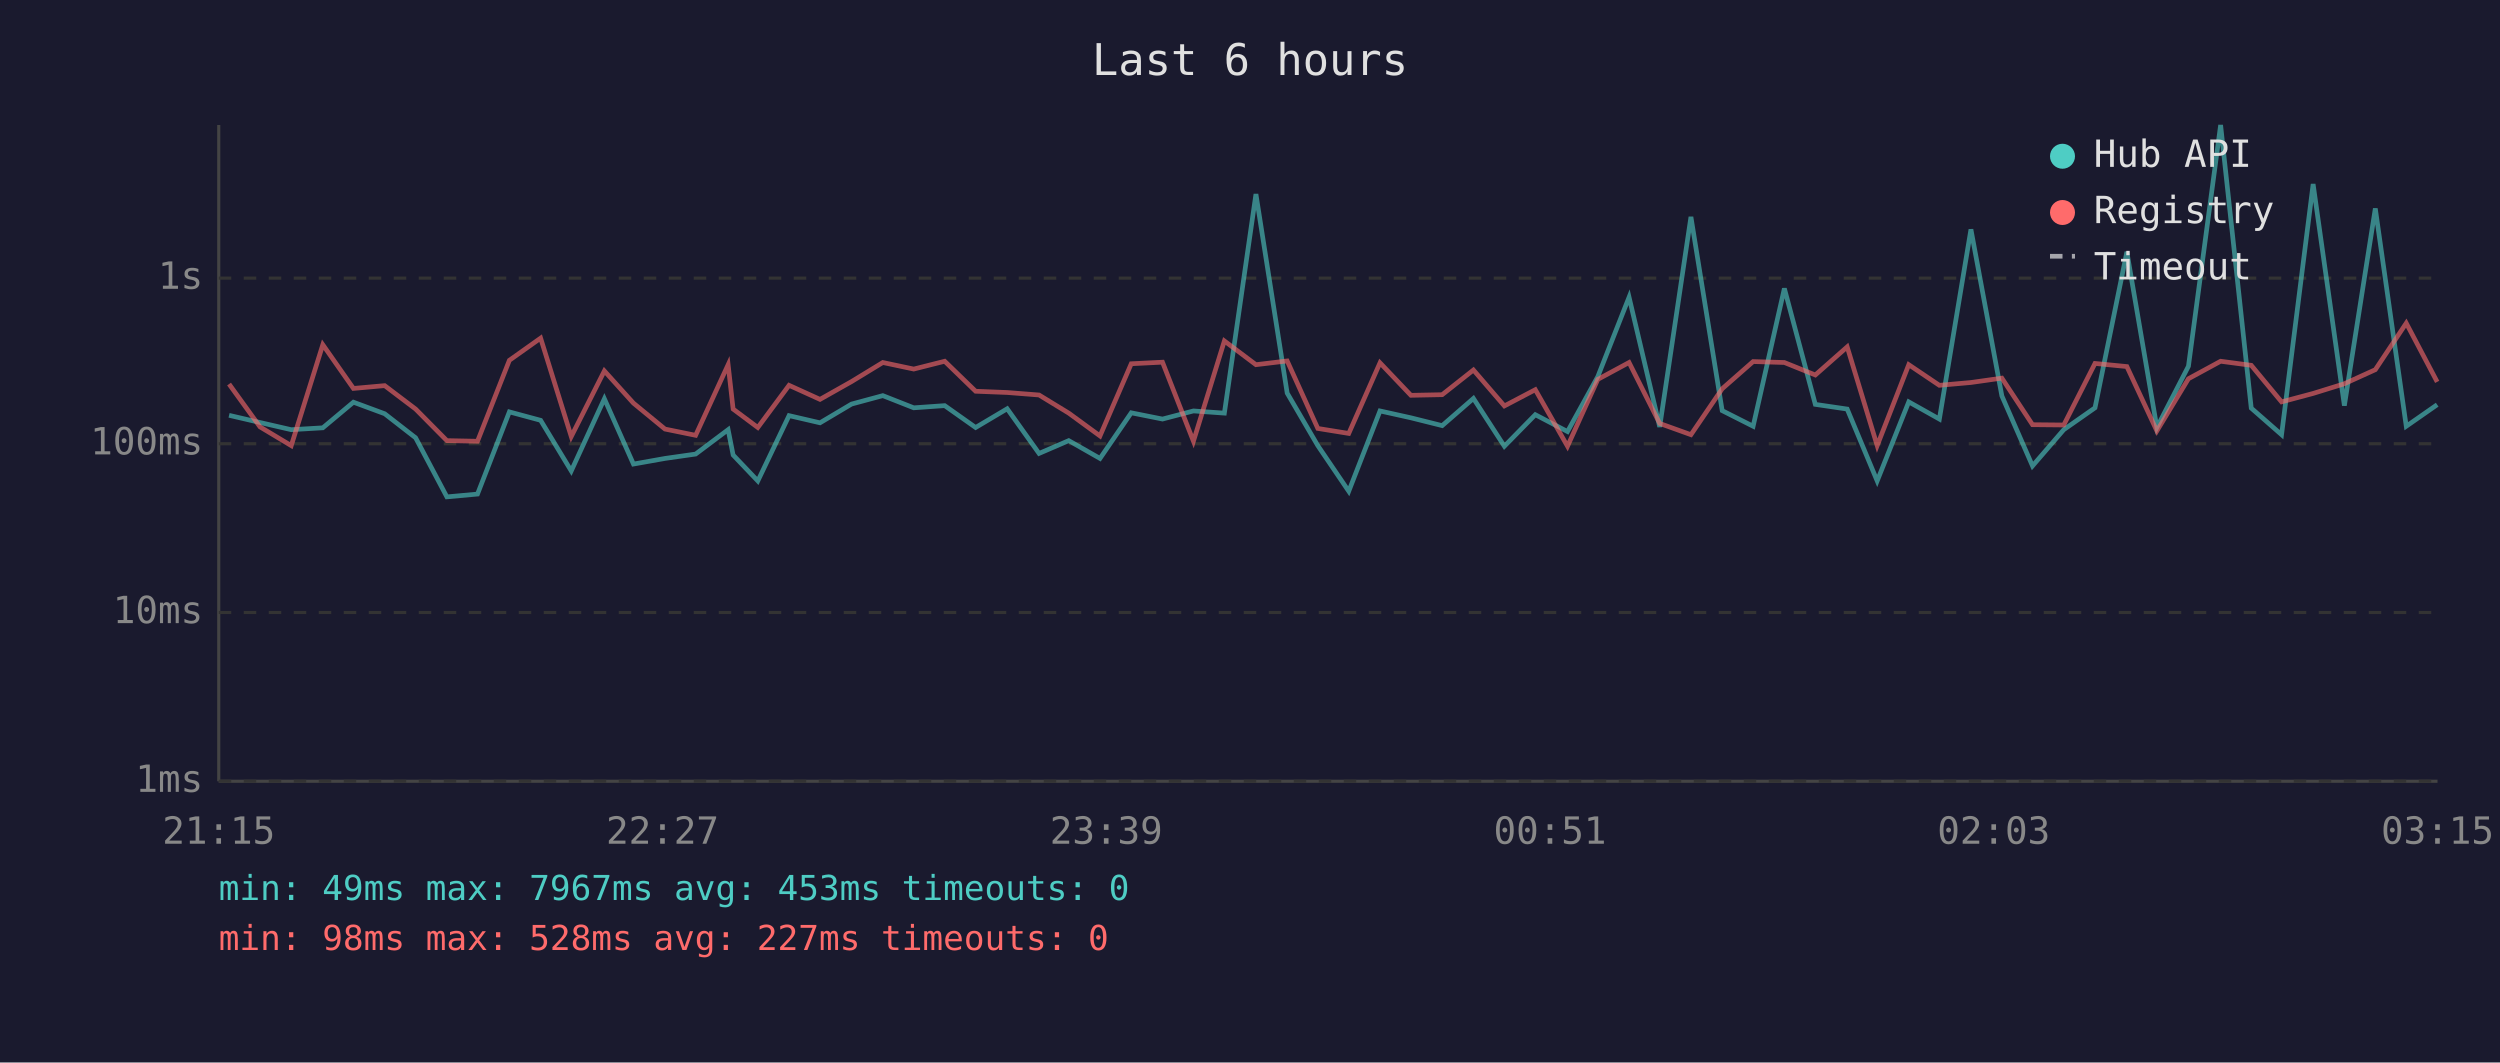
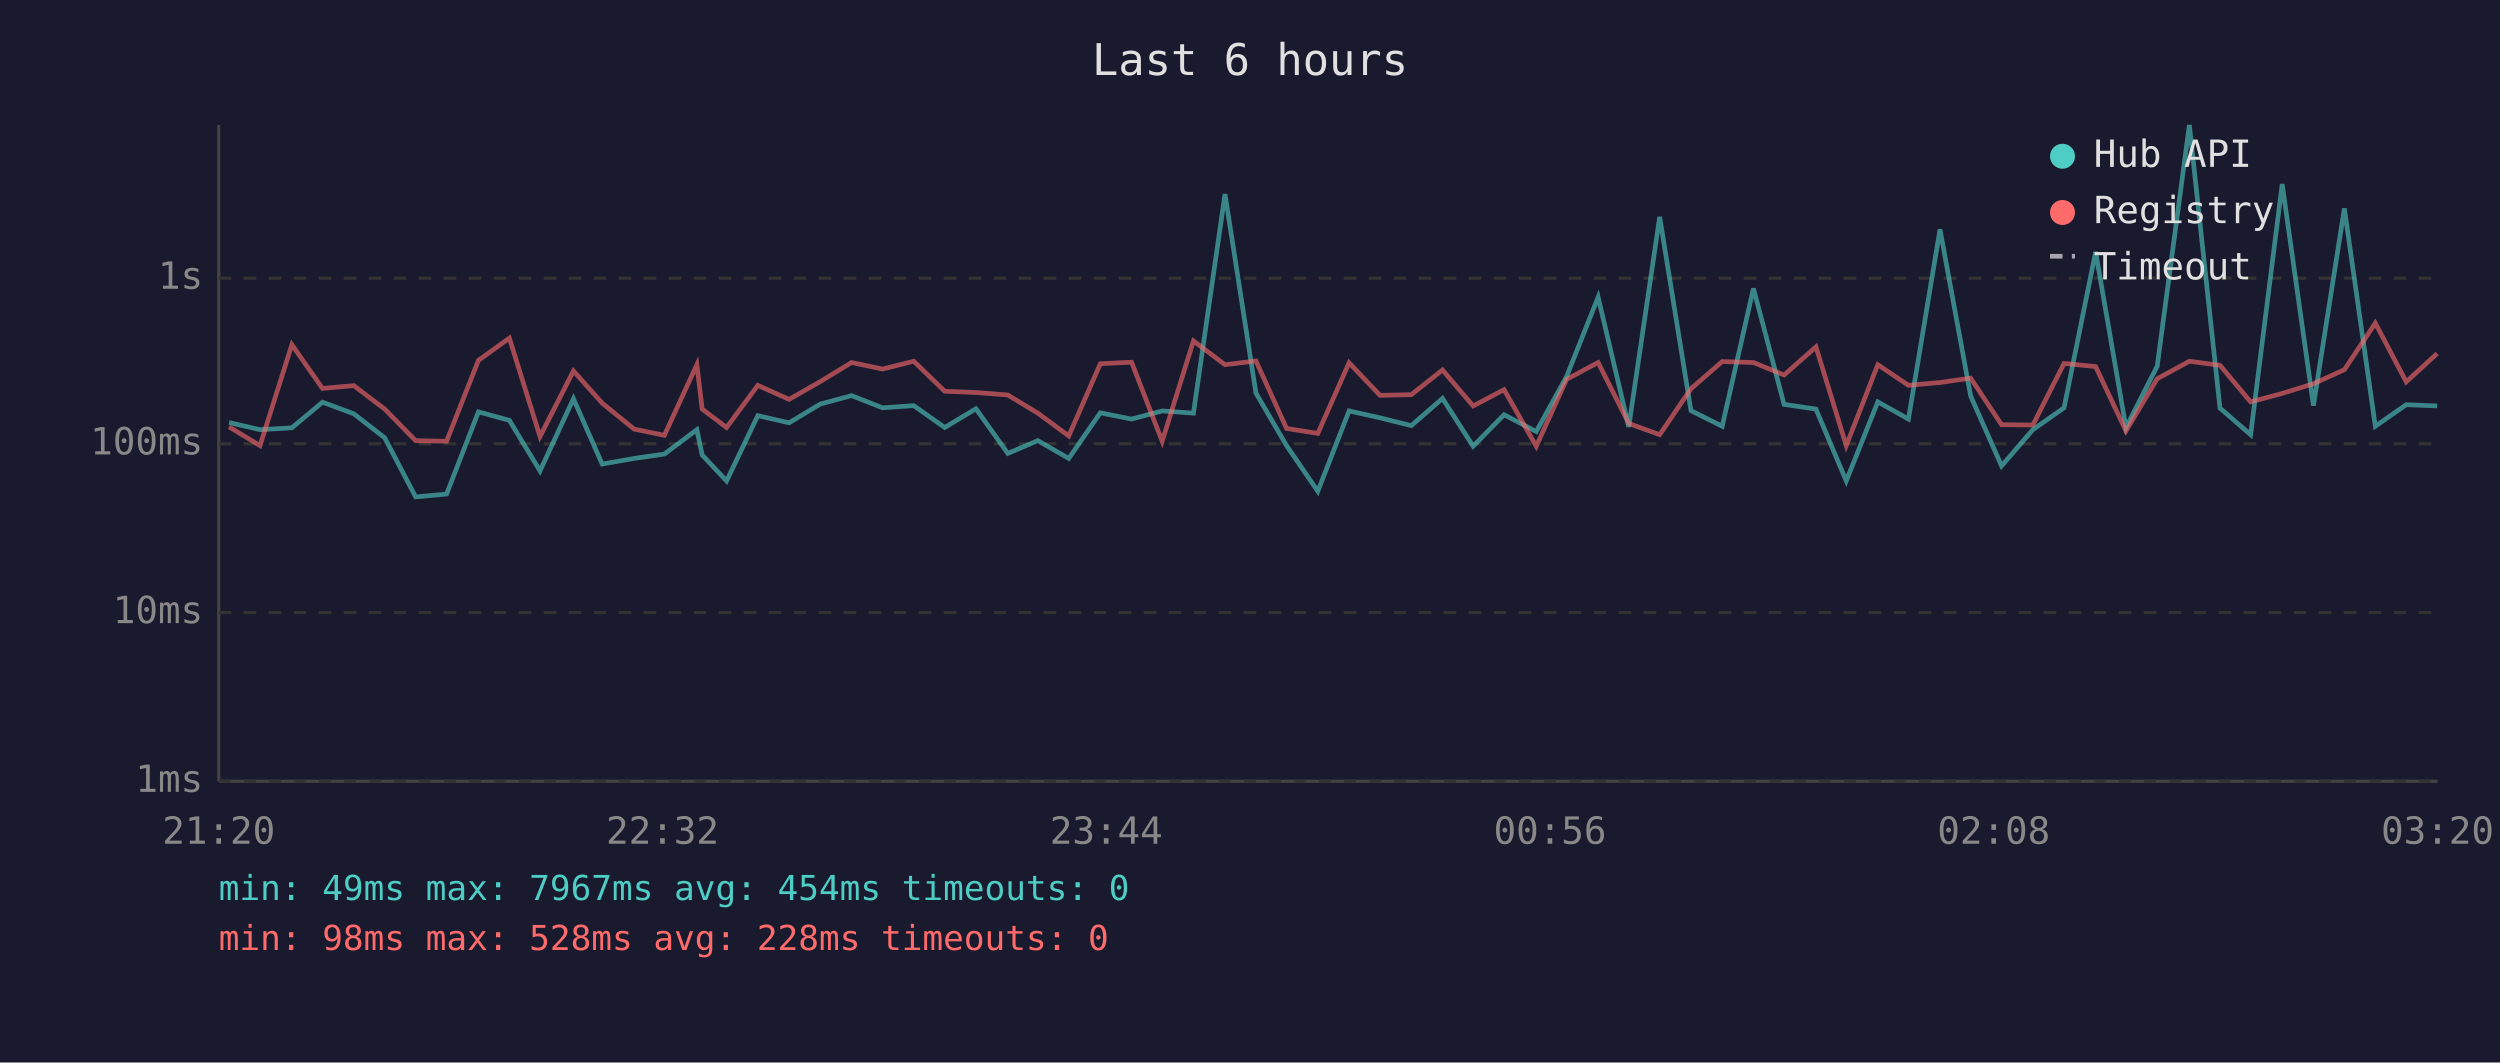
<svg xmlns="http://www.w3.org/2000/svg" viewBox="0 0 800 340" font-family="monospace" font-size="12">
  <rect width="800" height="340" fill="#1a1a2e" />
  <text x="400" y="24" fill="#e0e0e0" font-size="14" text-anchor="middle">Last 6 hours</text>
  <line x1="70" y1="40" x2="70" y2="250" stroke="#444" stroke-width="1" />
  <line x1="70" y1="250" x2="780" y2="250" stroke="#444" stroke-width="1" />
  <line x1="70" y1="250" x2="780" y2="250" stroke="#333" stroke-width="1" stroke-dasharray="4" />
  <text x="65" y="250" fill="#888" text-anchor="end" dominant-baseline="middle">1ms</text>
  <line x1="70" y1="196" x2="780" y2="196" stroke="#333" stroke-width="1" stroke-dasharray="4" />
  <text x="65" y="196" fill="#888" text-anchor="end" dominant-baseline="middle">10ms</text>
  <line x1="70" y1="142" x2="780" y2="142" stroke="#333" stroke-width="1" stroke-dasharray="4" />
  <text x="65" y="142" fill="#888" text-anchor="end" dominant-baseline="middle">100ms</text>
  <line x1="70" y1="89" x2="780" y2="89" stroke="#333" stroke-width="1" stroke-dasharray="4" />
  <text x="65" y="89" fill="#888" text-anchor="end" dominant-baseline="middle">1s</text>
-   <text x="70" y="270" fill="#888" text-anchor="middle">21:15</text>
-   <text x="212" y="270" fill="#888" text-anchor="middle">22:27</text>
-   <text x="354" y="270" fill="#888" text-anchor="middle">23:39</text>
-   <text x="496" y="270" fill="#888" text-anchor="middle">00:51</text>
-   <text x="638" y="270" fill="#888" text-anchor="middle">02:03</text>
-   <text x="780" y="270" fill="#888" text-anchor="middle">03:15</text>
-   <polyline points="73.3,132.9 83.2,135.2 93.2,137.5 103.3,136.9 113.1,128.7 123.1,132.4 133.0,140.1 143.0,159.0 152.8,158.1 163.0,131.8 173.0,134.5 182.8,150.7 193.4,127.6 202.7,148.5 212.8,146.7 222.6,145.3 233.0,137.5 234.6,145.6 242.5,153.9 252.5,133.0 262.4,135.3 272.5,129.3 282.5,126.6 292.4,130.5 302.3,129.8 312.2,136.8 322.3,130.8 332.5,145.1 342.0,141.0 352.0,146.7 362.0,132.1 372.0,134.1 381.9,131.5 391.8,132.2 401.9,62.1 411.9,125.8 421.7,142.6 431.6,157.2 441.6,131.5 451.5,133.7 461.5,136.2 471.5,127.5 481.4,142.8 491.3,132.7 501.6,138.1 511.3,120.5 521.3,95.1 531.1,136.6 541.1,69.4 551.1,131.4 561.0,136.4 571.0,92.3 580.9,129.4 591.1,130.9 600.7,153.9 610.8,128.6 620.6,134.1 630.7,73.4 640.6,126.7 650.4,149.1 660.4,137.5 670.4,130.5 680.6,80.6 690.2,136.8 700.3,117.2 710.6,40.0 720.4,130.6 730.1,139.1 740.2,58.9 750.2,129.8 760.1,66.7 770.0,136.4 779.9,129.5" fill="none" stroke="#4ecdc4" stroke-width="1.5" opacity="0.6" />
-   <polyline points="73.3,122.9 83.2,136.6 93.2,142.6 103.3,110.3 113.1,124.3 123.1,123.4 133.0,130.9 143.0,141.0 152.8,141.2 163.0,115.3 173.0,108.2 182.8,139.7 193.4,118.7 202.7,129.0 212.8,137.3 222.6,139.3 233.0,116.7 234.6,130.9 242.5,136.8 252.5,123.3 262.4,127.8 272.5,122.1 282.5,116.0 292.4,118.1 302.3,115.6 312.2,125.2 322.3,125.6 332.5,126.4 342.0,132.2 352.0,139.5 362.0,116.4 372.0,115.9 381.9,141.2 391.8,109.1 401.9,116.7 411.9,115.5 421.7,137.1 431.6,138.7 441.6,116.1 451.5,126.5 461.5,126.3 471.5,118.4 481.4,129.9 491.3,124.7 501.6,142.8 511.3,121.4 521.3,116.0 531.1,135.5 541.1,139.1 551.1,124.4 561.0,115.7 571.0,116.0 580.9,120.0 591.1,111.0 600.7,142.6 610.8,116.7 620.6,123.3 630.7,122.4 640.6,121.0 650.4,135.9 660.4,136.0 670.4,116.3 680.6,117.3 690.2,137.9 700.3,121.2 710.6,115.6 720.4,116.9 730.1,128.6 740.2,125.9 750.2,122.8 760.1,118.3 770.0,103.4 779.9,122.2" fill="none" stroke="#ff6b6b" stroke-width="1.5" opacity="0.6" />
+   <text x="70" y="270" fill="#888" text-anchor="middle">21:20</text>
+   <text x="212" y="270" fill="#888" text-anchor="middle">22:32</text>
+   <text x="354" y="270" fill="#888" text-anchor="middle">23:44</text>
+   <text x="496" y="270" fill="#888" text-anchor="middle">00:56</text>
+   <text x="638" y="270" fill="#888" text-anchor="middle">02:08</text>
+   <text x="780" y="270" fill="#888" text-anchor="middle">03:20</text>
+   <polyline points="73.3,135.2 83.2,137.5 93.4,136.9 103.2,128.7 113.2,132.4 123.1,140.1 133.0,159.0 142.9,158.1 153.1,131.8 163.0,134.5 172.8,150.7 183.5,127.6 192.7,148.5 202.9,146.7 212.6,145.3 223.0,137.5 224.7,145.6 232.5,153.9 242.5,133.0 252.5,135.3 262.5,129.3 272.5,126.6 282.4,130.5 292.4,129.8 302.3,136.8 312.3,130.8 322.5,145.1 332.1,141.0 342.0,146.7 352.1,132.1 362.1,134.1 371.9,131.5 381.9,132.2 392.0,62.1 401.9,125.8 411.7,142.6 421.7,157.2 431.7,131.5 441.6,133.7 451.6,136.2 461.6,127.5 471.4,142.8 481.3,132.7 491.6,138.1 501.3,120.5 511.4,95.1 521.2,136.6 531.1,69.4 541.1,131.4 551.1,136.4 561.1,92.3 570.9,129.4 581.1,130.9 590.8,153.9 600.9,128.6 610.7,134.1 620.8,73.4 630.6,126.7 640.5,149.1 650.5,137.5 660.5,130.5 670.6,80.6 680.3,136.8 690.3,117.2 700.6,40.0 710.4,130.6 720.2,139.1 730.3,58.9 740.3,129.8 750.2,66.7 760.1,136.4 770.0,129.5 779.9,129.9" fill="none" stroke="#4ecdc4" stroke-width="1.5" opacity="0.6" />
+   <polyline points="73.3,136.6 83.2,142.6 93.4,110.3 103.2,124.3 113.2,123.4 123.1,130.9 133.0,141.0 142.9,141.2 153.1,115.3 163.0,108.2 172.8,139.7 183.5,118.7 192.7,129.0 202.9,137.3 212.6,139.3 223.0,116.7 224.7,130.9 232.5,136.8 242.5,123.3 252.5,127.8 262.5,122.1 272.5,116.0 282.4,118.1 292.4,115.6 302.3,125.2 312.3,125.6 322.5,126.4 332.1,132.2 342.0,139.5 352.1,116.4 362.1,115.9 371.9,141.2 381.9,109.1 392.0,116.7 401.9,115.5 411.7,137.1 421.7,138.7 431.7,116.1 441.6,126.5 451.6,126.3 461.6,118.4 471.4,129.9 481.3,124.7 491.6,142.8 501.3,121.4 511.4,116.0 521.2,135.5 531.1,139.1 541.1,124.4 551.1,115.7 561.1,116.0 570.9,120.0 581.1,111.0 590.8,142.6 600.9,116.7 610.7,123.3 620.8,122.4 630.6,121.0 640.5,135.9 650.5,136.0 660.5,116.3 670.6,117.3 680.3,137.9 690.3,121.2 700.6,115.6 710.4,116.9 720.2,128.6 730.3,125.9 740.3,122.8 750.2,118.3 760.1,103.4 770.0,122.2 779.9,113.1" fill="none" stroke="#ff6b6b" stroke-width="1.5" opacity="0.6" />
  <circle cx="660" cy="50" r="4" fill="#4ecdc4" />
  <text x="670" y="50" fill="#e0e0e0" dominant-baseline="middle">Hub API</text>
  <circle cx="660" cy="68" r="4" fill="#ff6b6b" />
  <text x="670" y="68" fill="#e0e0e0" dominant-baseline="middle">Registry</text>
  <line x1="656" y1="82" x2="664" y2="82" stroke="#e0e0e0" stroke-width="1.5" stroke-dasharray="4,3" opacity="0.7" />
  <text x="670" y="86" fill="#e0e0e0" dominant-baseline="middle">Timeout</text>
-   <text x="70" y="288" fill="#4ecdc4" font-size="11">min: 49ms  max: 7967ms  avg: 453ms  timeouts: 0</text>
-   <text x="70" y="304" fill="#ff6b6b" font-size="11">min: 98ms  max: 528ms  avg: 227ms  timeouts: 0</text>
+   <text x="70" y="288" fill="#4ecdc4" font-size="11">min: 49ms  max: 7967ms  avg: 454ms  timeouts: 0</text>
+   <text x="70" y="304" fill="#ff6b6b" font-size="11">min: 98ms  max: 528ms  avg: 228ms  timeouts: 0</text>
</svg>
